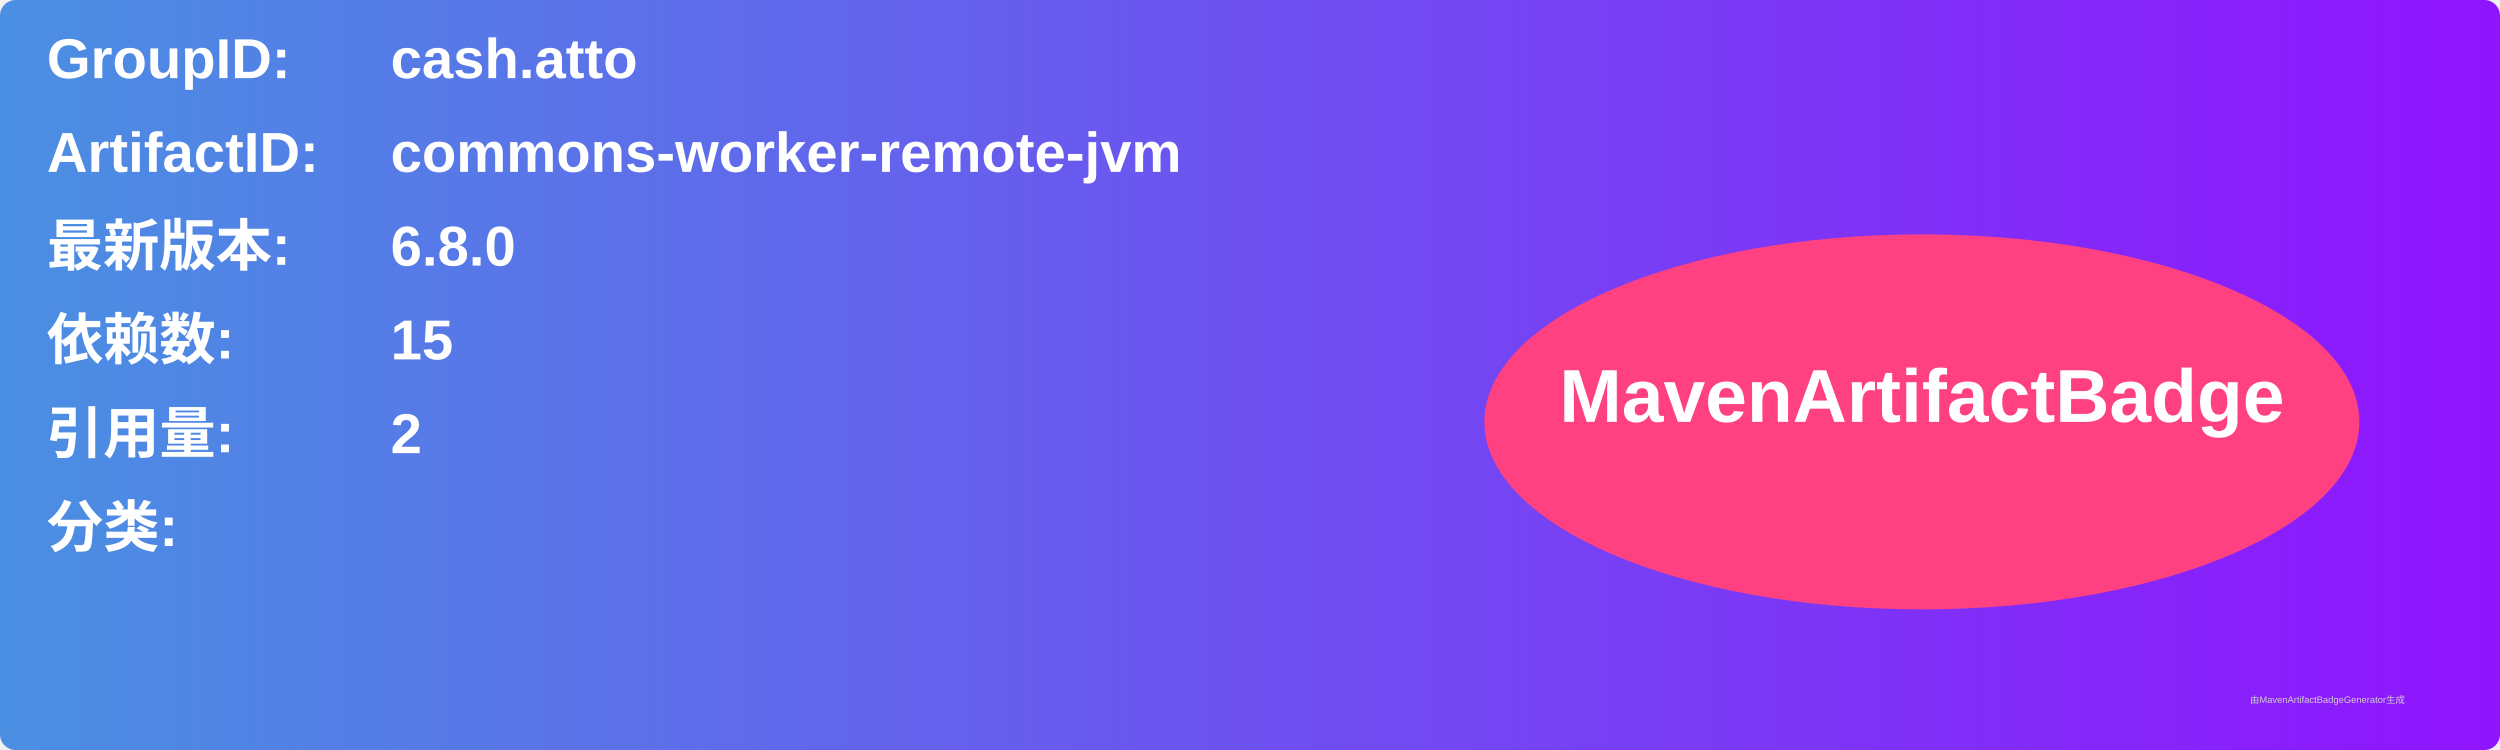
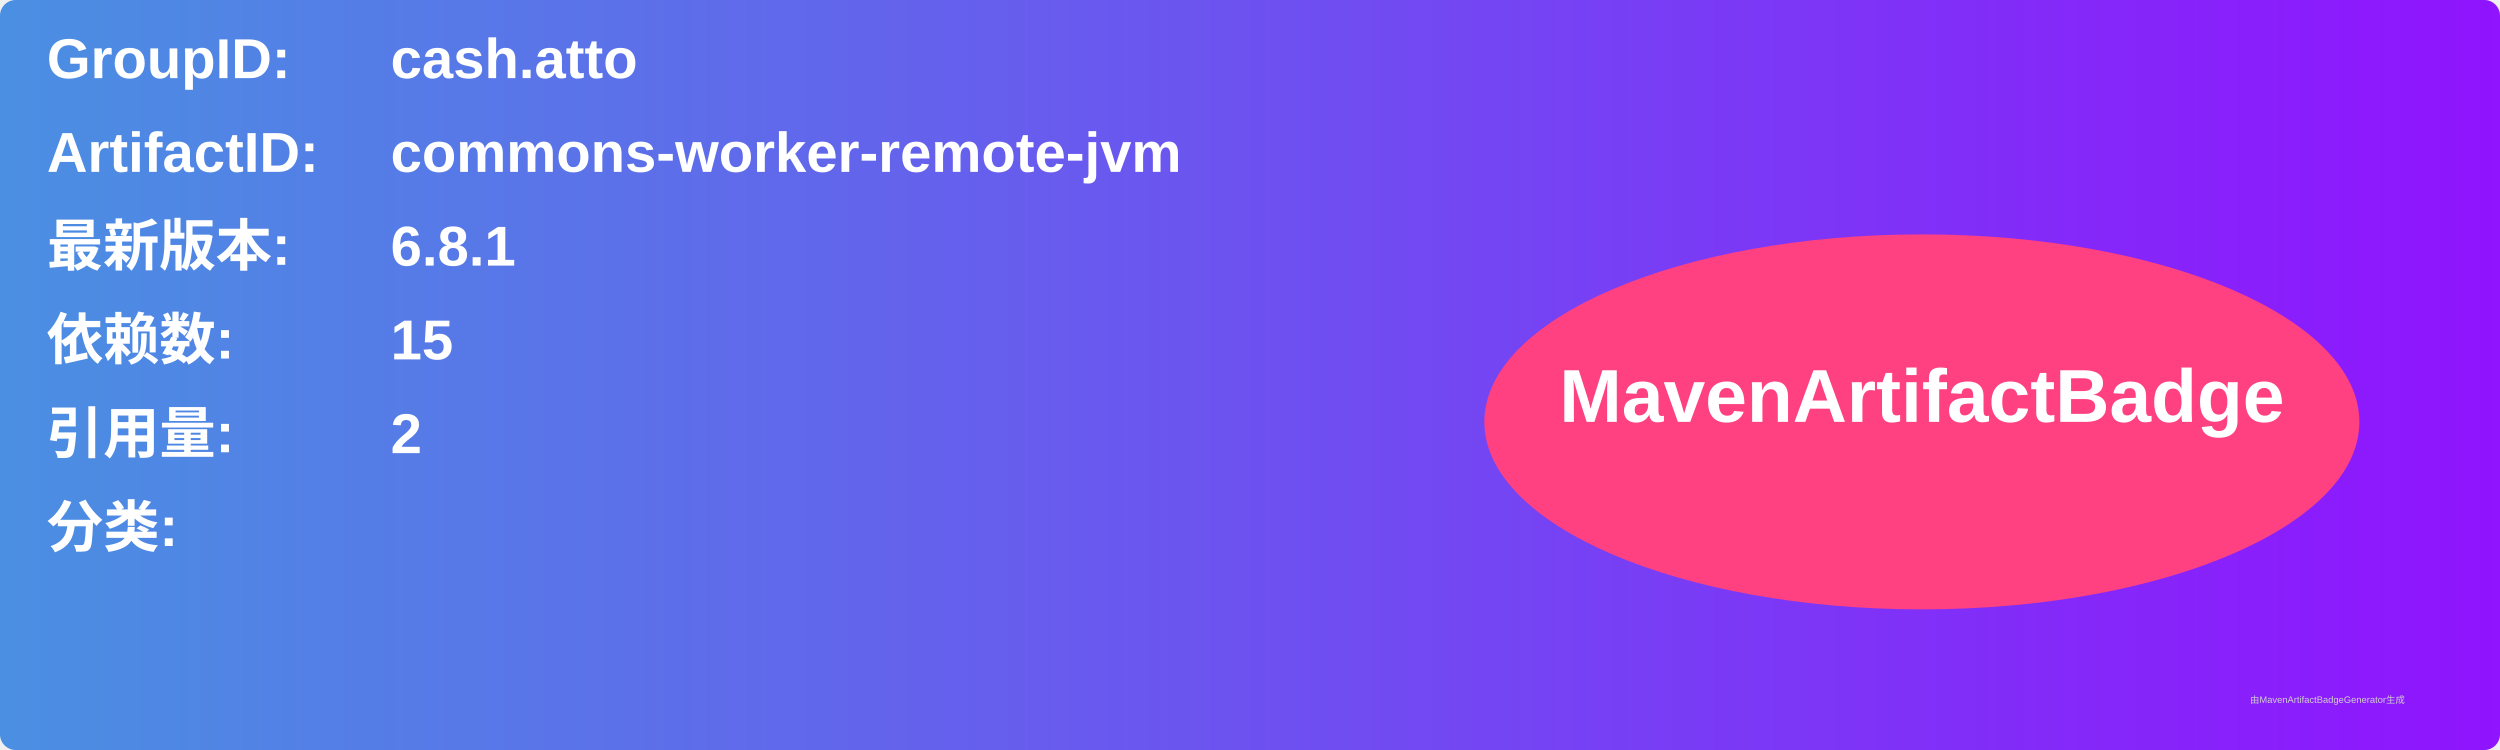
<svg xmlns="http://www.w3.org/2000/svg" width="800" height="240" viewBox="0 0 800 240">
  <linearGradient id="grad" x1="0%" y1="0%" x2="100%" y2="0%">
    <stop offset="0%" stop-color="#4a90e2" />
    <stop offset="100%" stop-color="#9013fe" />
  </linearGradient>
  <rect width="100%" height="100%" rx="5" ry="5" fill="url(#grad)" />
  <g transform="translate(15, 15)">
    <text x="0" y="10" font-family="Arial" font-size="18" fill="white" font-weight="bold" width="260">GroupID:</text>
    <text x="110" y="10" font-family="Arial" font-size="18" fill="white" font-weight="bold" width="460">cash.atto</text>
    <text x="0" y="40" font-family="Arial" font-size="18" fill="white" font-weight="bold" width="260">ArtifactID:</text>
    <text x="110" y="40" font-family="Arial" font-size="18" fill="white" font-weight="bold" width="460">commons-worker-remote-jvm</text>
    <text x="0" y="70" font-family="Arial" font-size="18" fill="white" font-weight="bold">最新版本:</text>
    <text x="110" y="70" font-family="Arial" font-size="18" fill="white" font-weight="bold">
-       <tspan font-weight="bold">6.8.0</tspan>
+       <tspan font-weight="bold">6.8.1</tspan>
    </text>
    <text x="0" y="100" font-family="Arial" font-size="18" fill="white" font-weight="bold">依赖数: </text>
    <text x="110" y="100" font-family="Arial" font-size="18" fill="white">
      <tspan font-weight="bold">15</tspan>
    </text>
    <text x="0" y="130" font-family="Arial" font-size="18" fill="white" font-weight="bold">引用量: </text>
    <text x="110" y="130" font-family="Arial" font-size="18" fill="white">
      <tspan font-weight="bold">2</tspan>
    </text>
    <text x="0" y="160" font-family="Arial" font-size="18" fill="white" font-weight="bold">分类:</text>
    <text x="10" y="190" font-family="Arial" font-size="10" fill="white">
      <tspan font-weight="bold" />
    </text>
    <ellipse cx="600" cy="120" rx="140" ry="60" fill="#ff4081" />
    <text x="600" y="120" text-anchor="middle" font-family="Arial" font-size="24" fill="white" font-weight="bold">MavenArtifactBadge</text>
  </g>
  <text x="720" y="225" font-family="Arial" font-size="3" fill="#d0d0d0">由MavenArtifactBadgeGenerator生成</text>
</svg>
